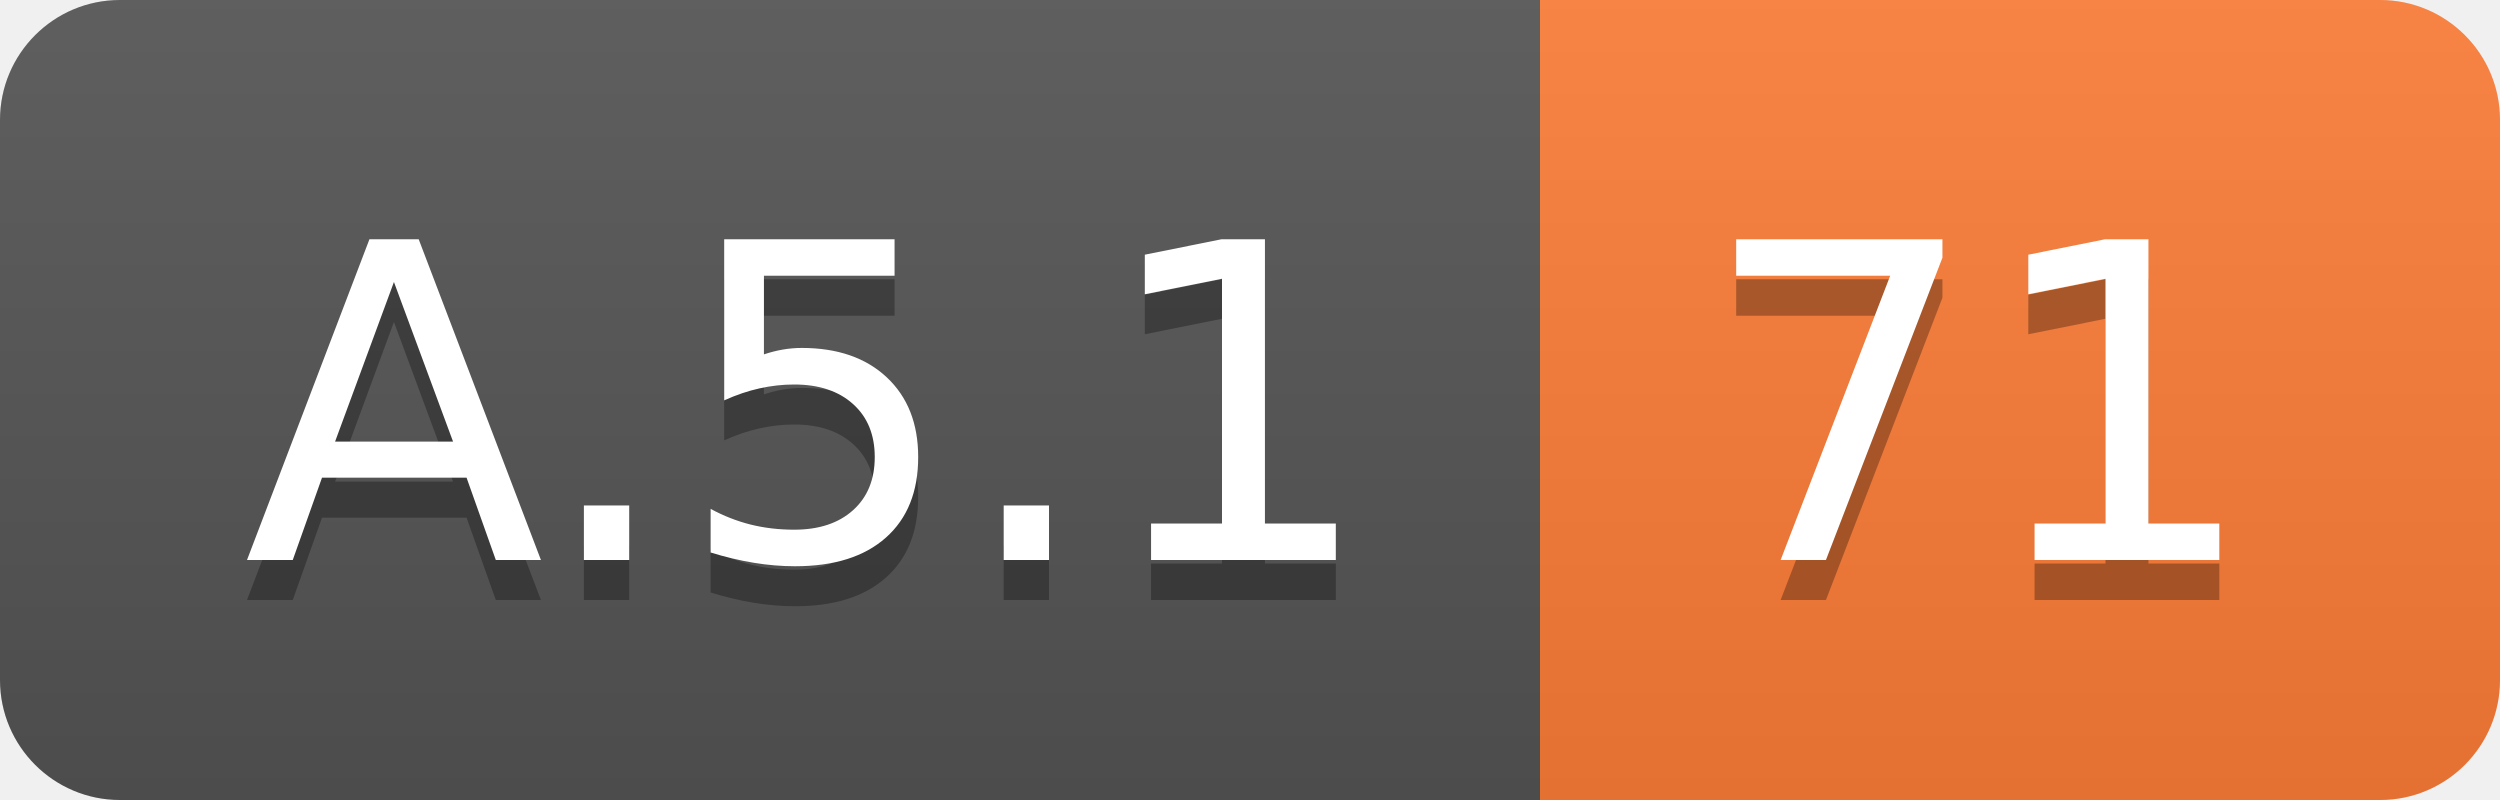
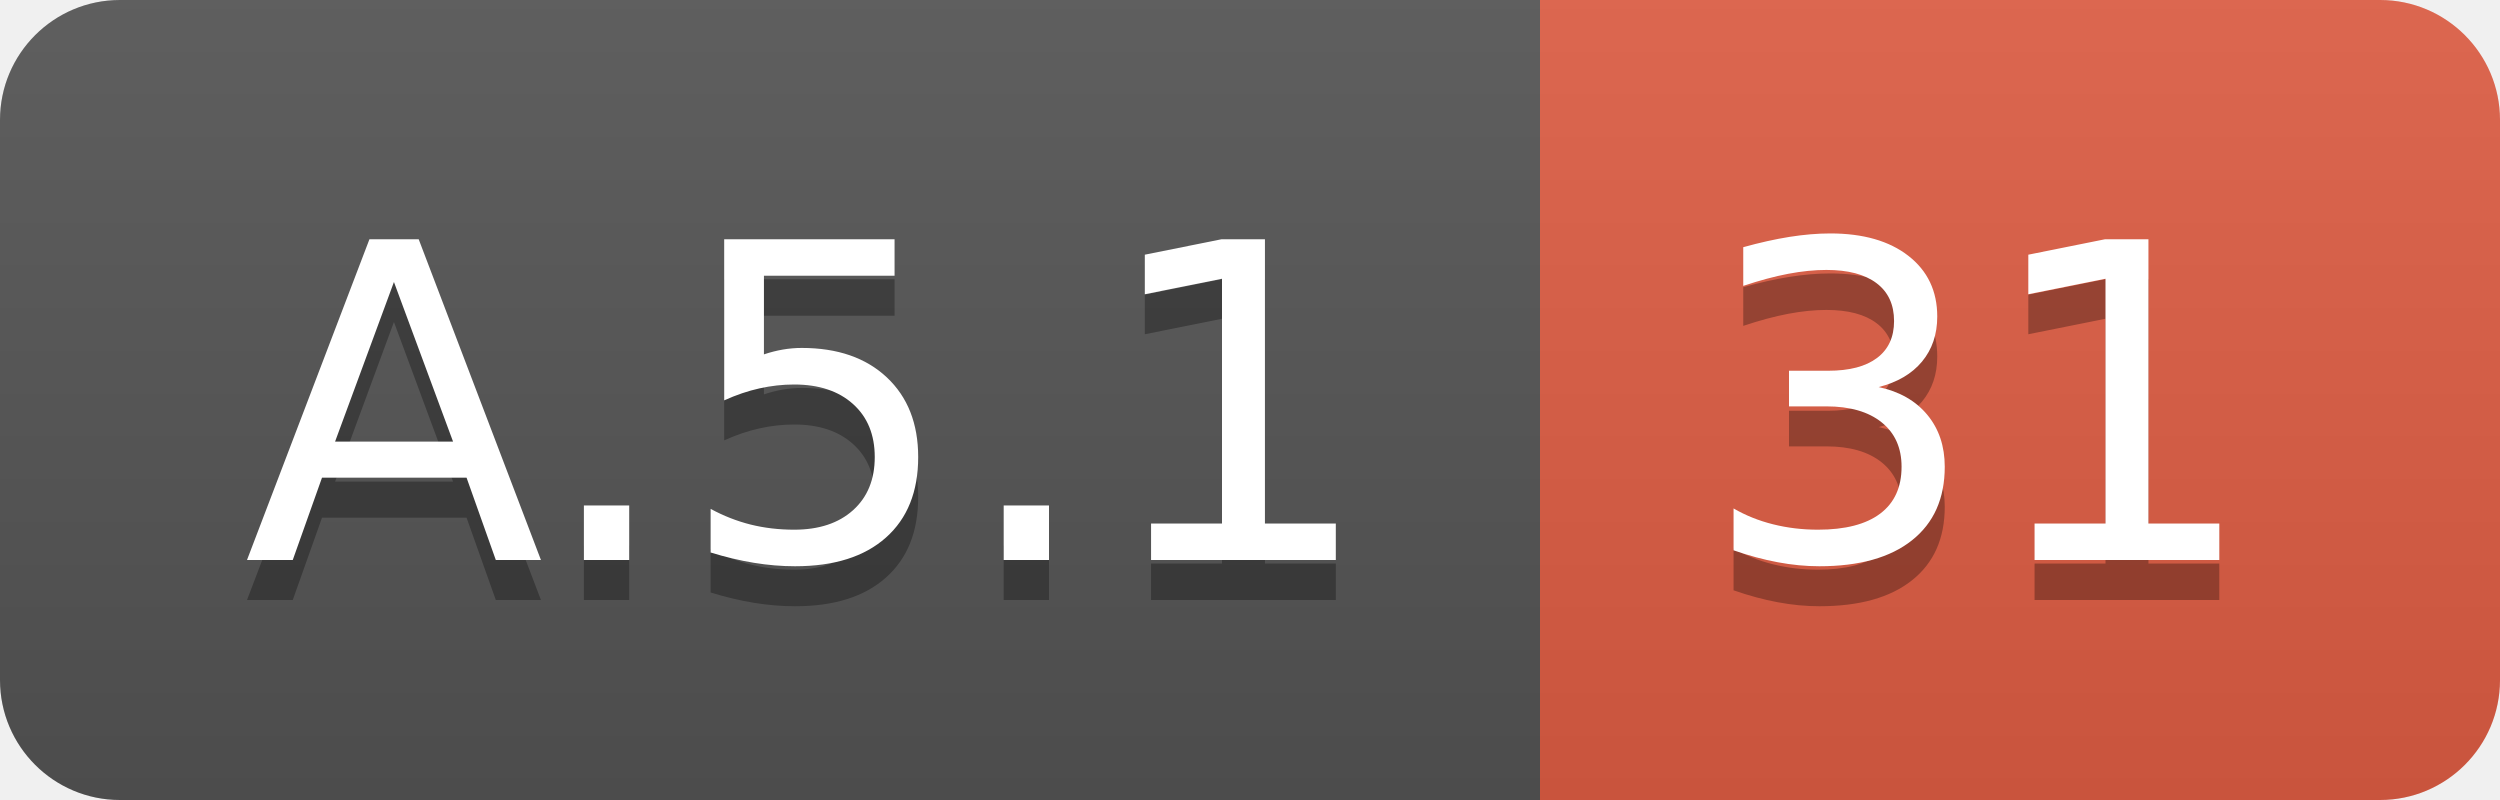
<svg xmlns="http://www.w3.org/2000/svg" width="62.5" height="20">
  <linearGradient id="smooth" x2="0" y2="100%">
    <stop offset="0" stop-color="#bbb" stop-opacity=".1" />
    <stop offset="1" stop-opacity=".1" />
  </linearGradient>
  <clipPath id="round">
    <rect width="62.5" height="20" rx="3" fill="#fff" />
  </clipPath>
  <g clip-path="url(#round)">
    <rect width="38.5" height="20" fill="#555" />
-     <rect x="38.5" width="24.0" height="20" fill="#fe7d37" />
+     <rect x="38.5" width="24.0" height="20" fill="#e05d44" />
    <rect width="62.5" height="20" fill="url(#smooth)" />
  </g>
  <g fill="#fff" text-anchor="middle" font-family="DejaVu Sans,Verdana,Geneva,sans-serif" font-size="110">
    <text x="202.5" y="150" fill="#010101" fill-opacity=".3" transform="scale(0.1)" textLength="285.0" lengthAdjust="spacing">A.5.1</text>
    <text x="202.5" y="140" transform="scale(0.1)" textLength="285.0" lengthAdjust="spacing">A.5.1</text>
-     <text x="495.0" y="150" fill="#010101" fill-opacity=".3" transform="scale(0.1)" textLength="140.0" lengthAdjust="spacing">71</text>
-     <text x="495.0" y="140" transform="scale(0.1)" textLength="140.0" lengthAdjust="spacing">71</text>
+     <text x="495.0" y="150" fill="#010101" fill-opacity=".3" transform="scale(0.1)" textLength="140.0" lengthAdjust="spacing">31</text>
+     <text x="495.0" y="140" transform="scale(0.1)" textLength="140.0" lengthAdjust="spacing">31</text>
  </g>
</svg>
